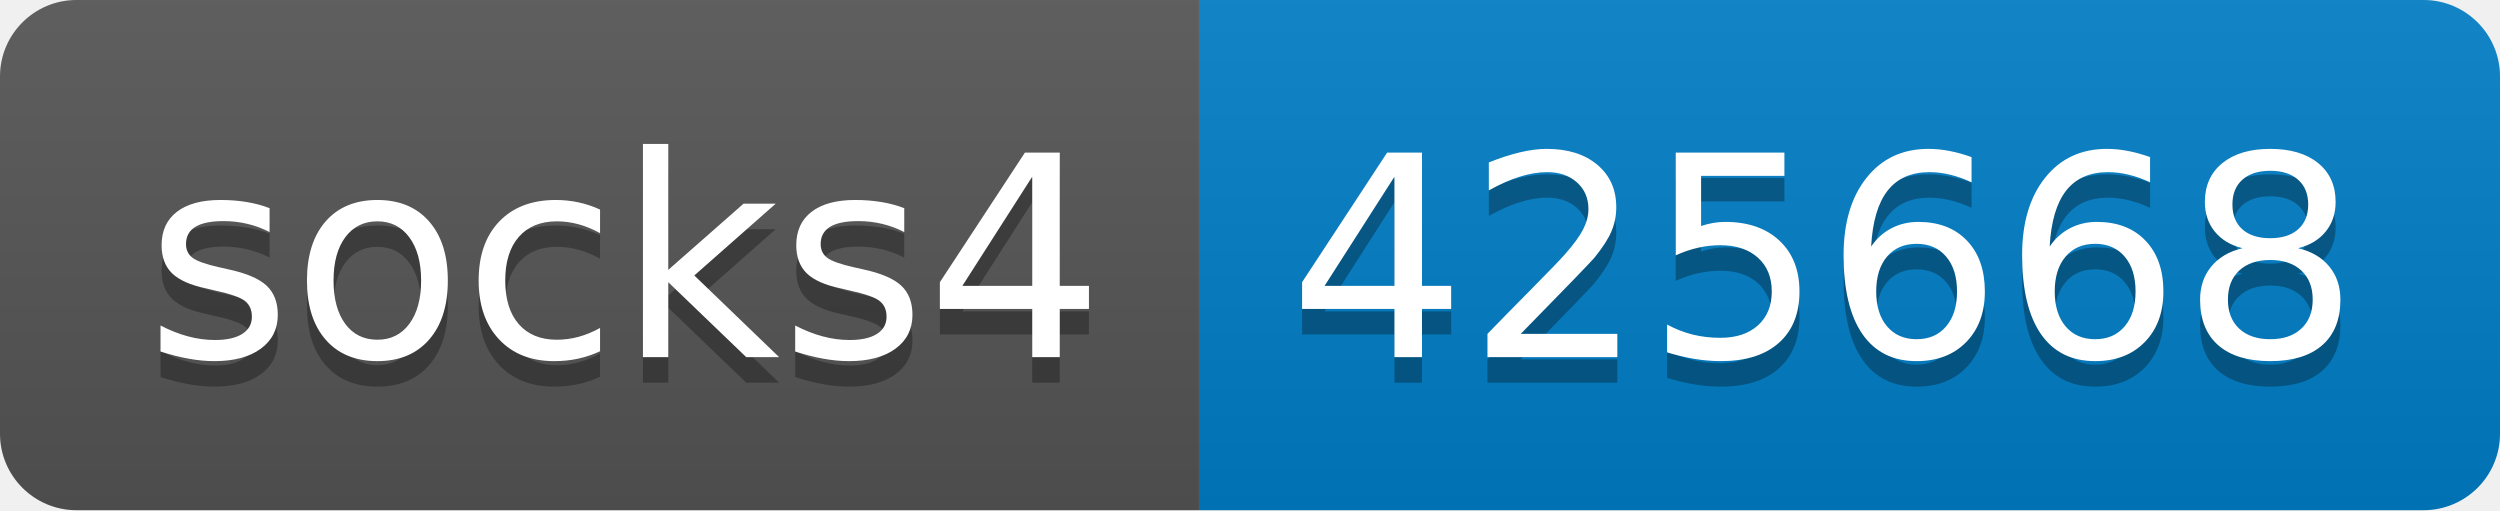
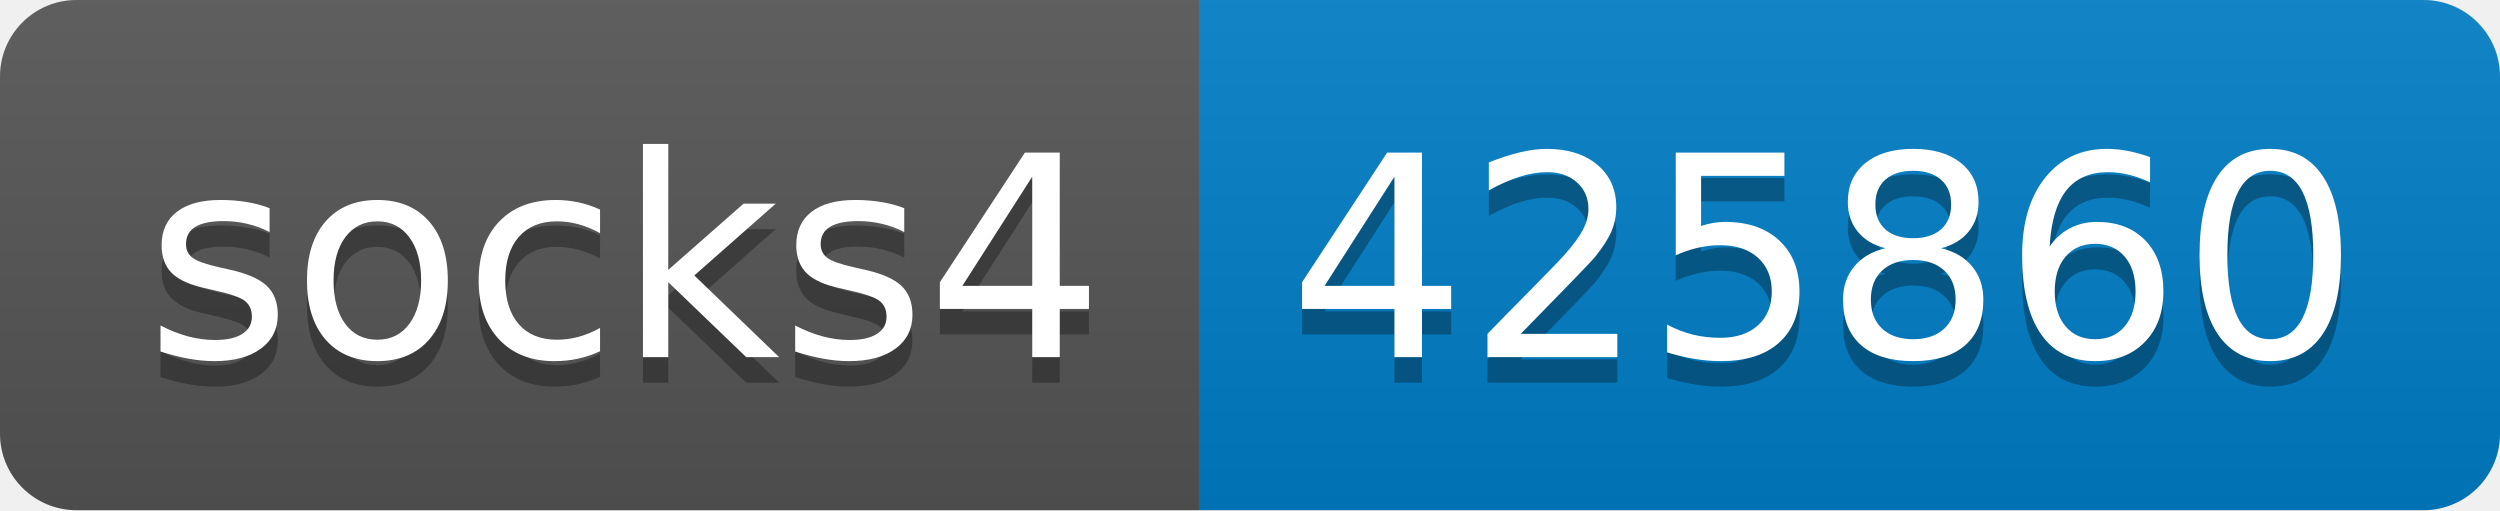
- <svg xmlns="http://www.w3.org/2000/svg" width="98" height="20" role="img" aria-label="socks4: 425668">
+ <svg xmlns="http://www.w3.org/2000/svg" width="98" height="20" role="img" aria-label="socks4: 425860">
  <linearGradient id="s" x2="0" y2="100%">
    <stop offset="0" stop-color="#bbb" stop-opacity=".1" />
    <stop offset="1" stop-opacity=".1" />
  </linearGradient>
  <clipPath id="r">
    <rect width="98" height="20" rx="3" fill="#fff" />
  </clipPath>
  <g clip-path="url(#r)">
    <rect width="47" height="20" fill="#555" />
    <rect x="47" width="51" height="20" fill="#007ec6" />
    <rect width="98" height="20" fill="url(#s)" />
  </g>
  <g fill="#fff" text-anchor="middle" font-family="Verdana,Geneva,DejaVu Sans,sans-serif" text-rendering="geometricPrecision" font-size="110">
    <text aria-hidden="true" x="245" y="150" fill="#010101" fill-opacity=".3" transform="scale(.1)" textLength="370">socks4</text>
    <text x="245" y="140" transform="scale(.1)" fill="#fff" textLength="370">socks4</text>
-     <text aria-hidden="true" x="715" y="150" fill="#010101" fill-opacity=".3" transform="scale(.1)" textLength="410">425668</text>
-     <text x="715" y="140" transform="scale(.1)" fill="#fff" textLength="410">425668</text>
+     <text aria-hidden="true" x="715" y="150" fill="#010101" fill-opacity=".3" transform="scale(.1)" textLength="410">425860</text>
+     <text x="715" y="140" transform="scale(.1)" fill="#fff" textLength="410">425860</text>
  </g>
</svg>
